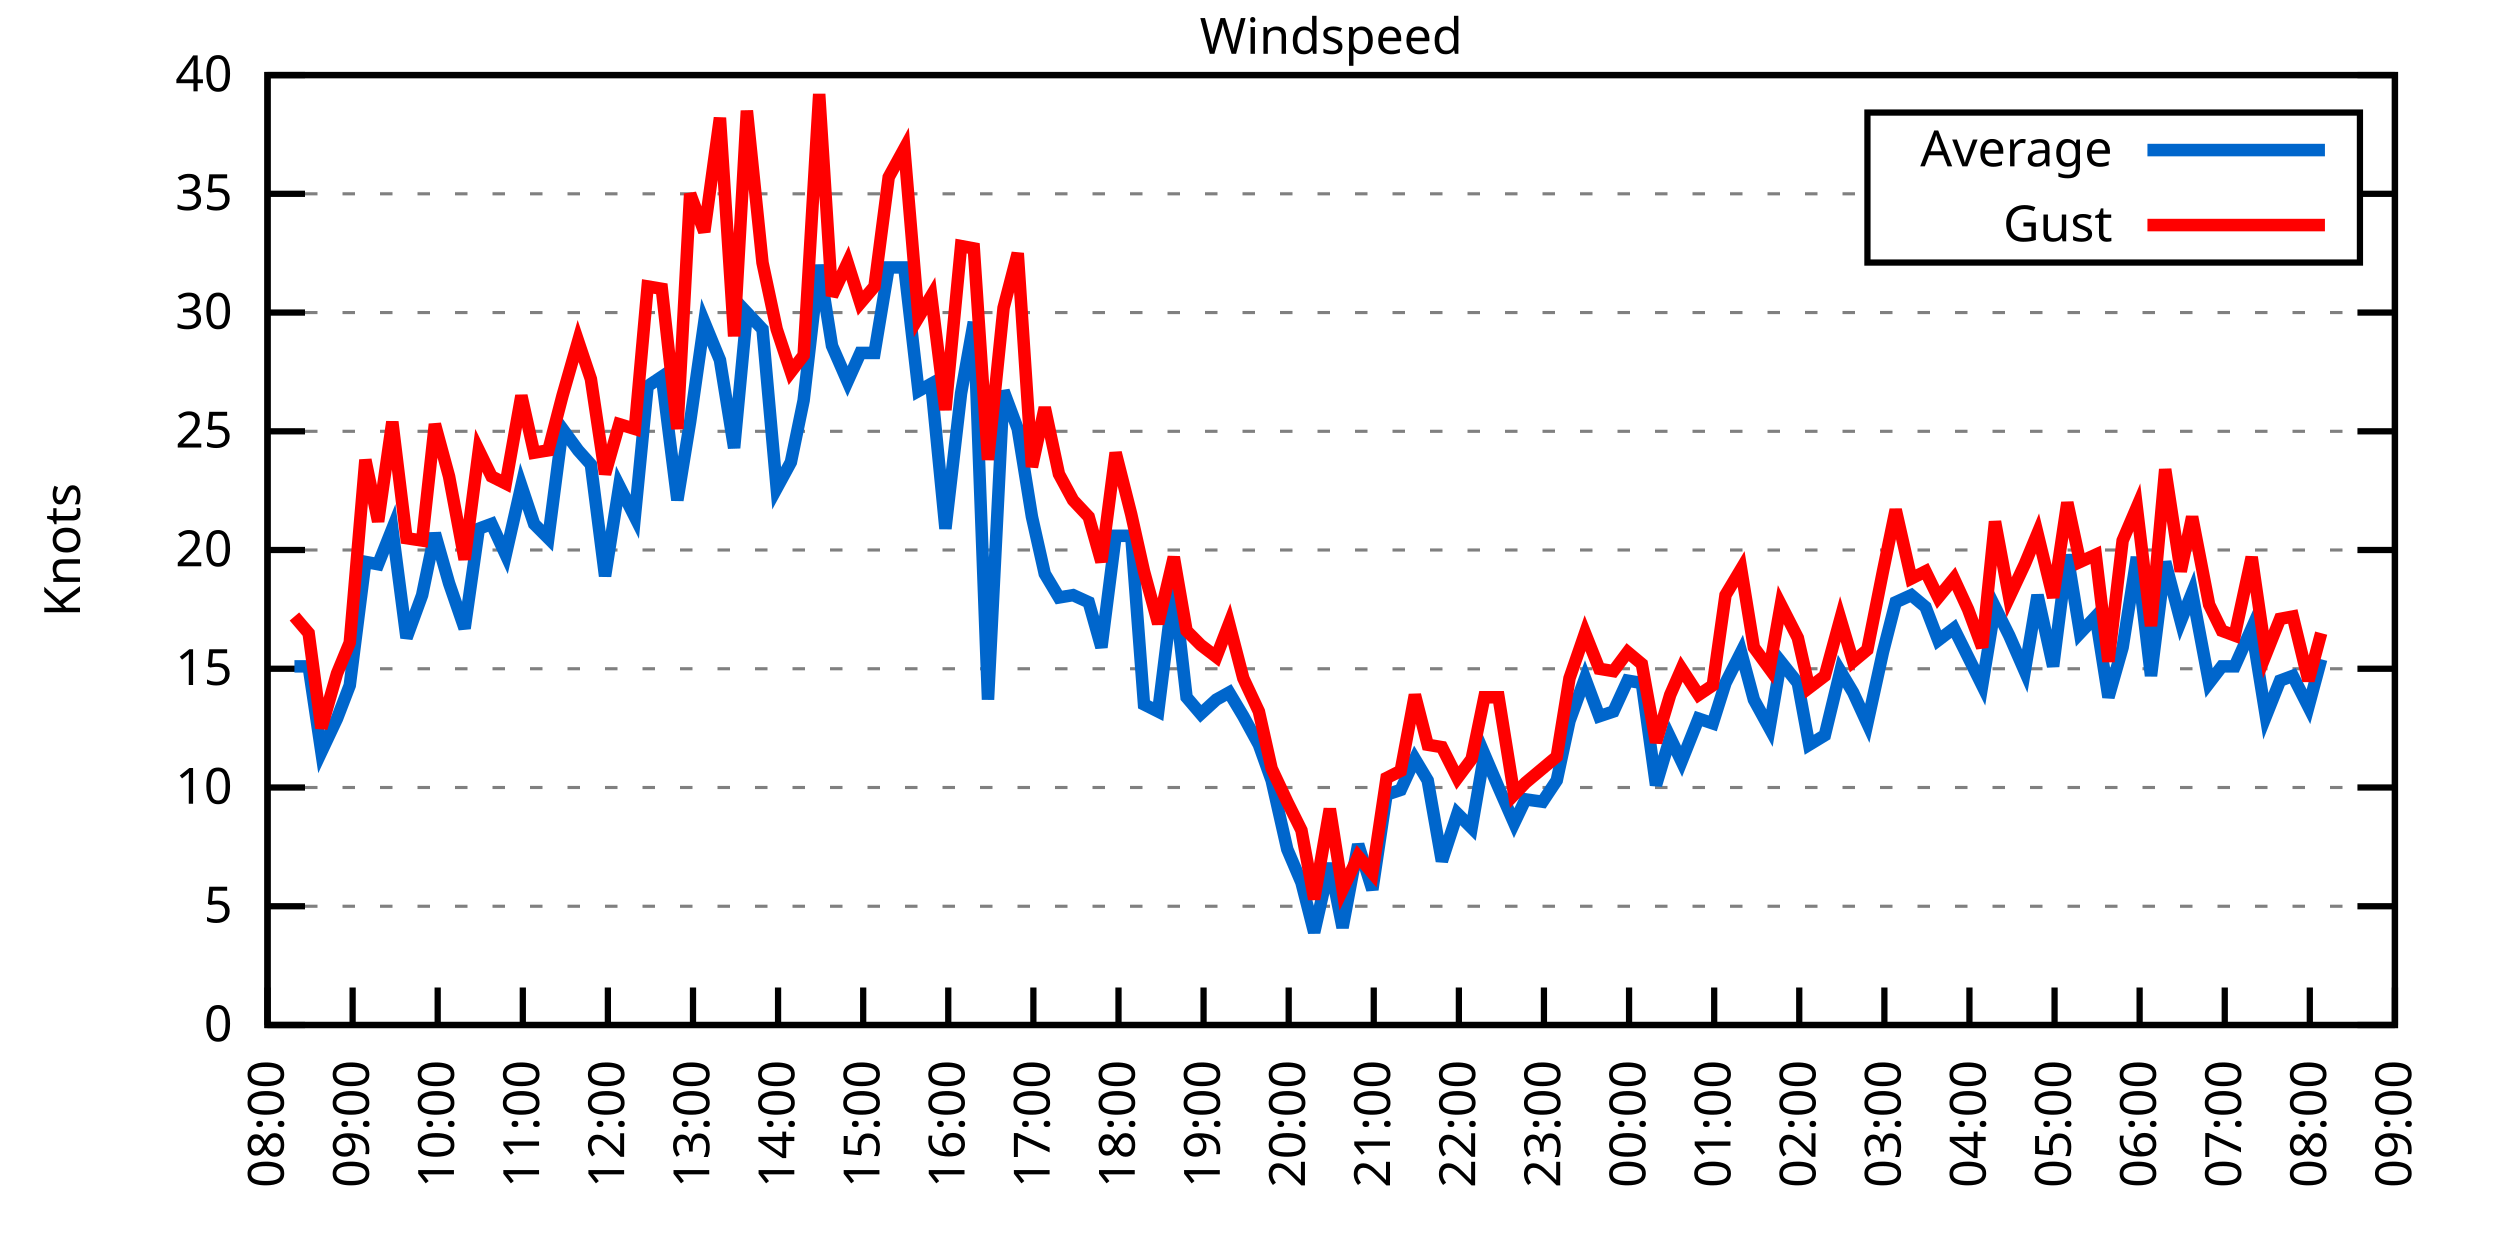
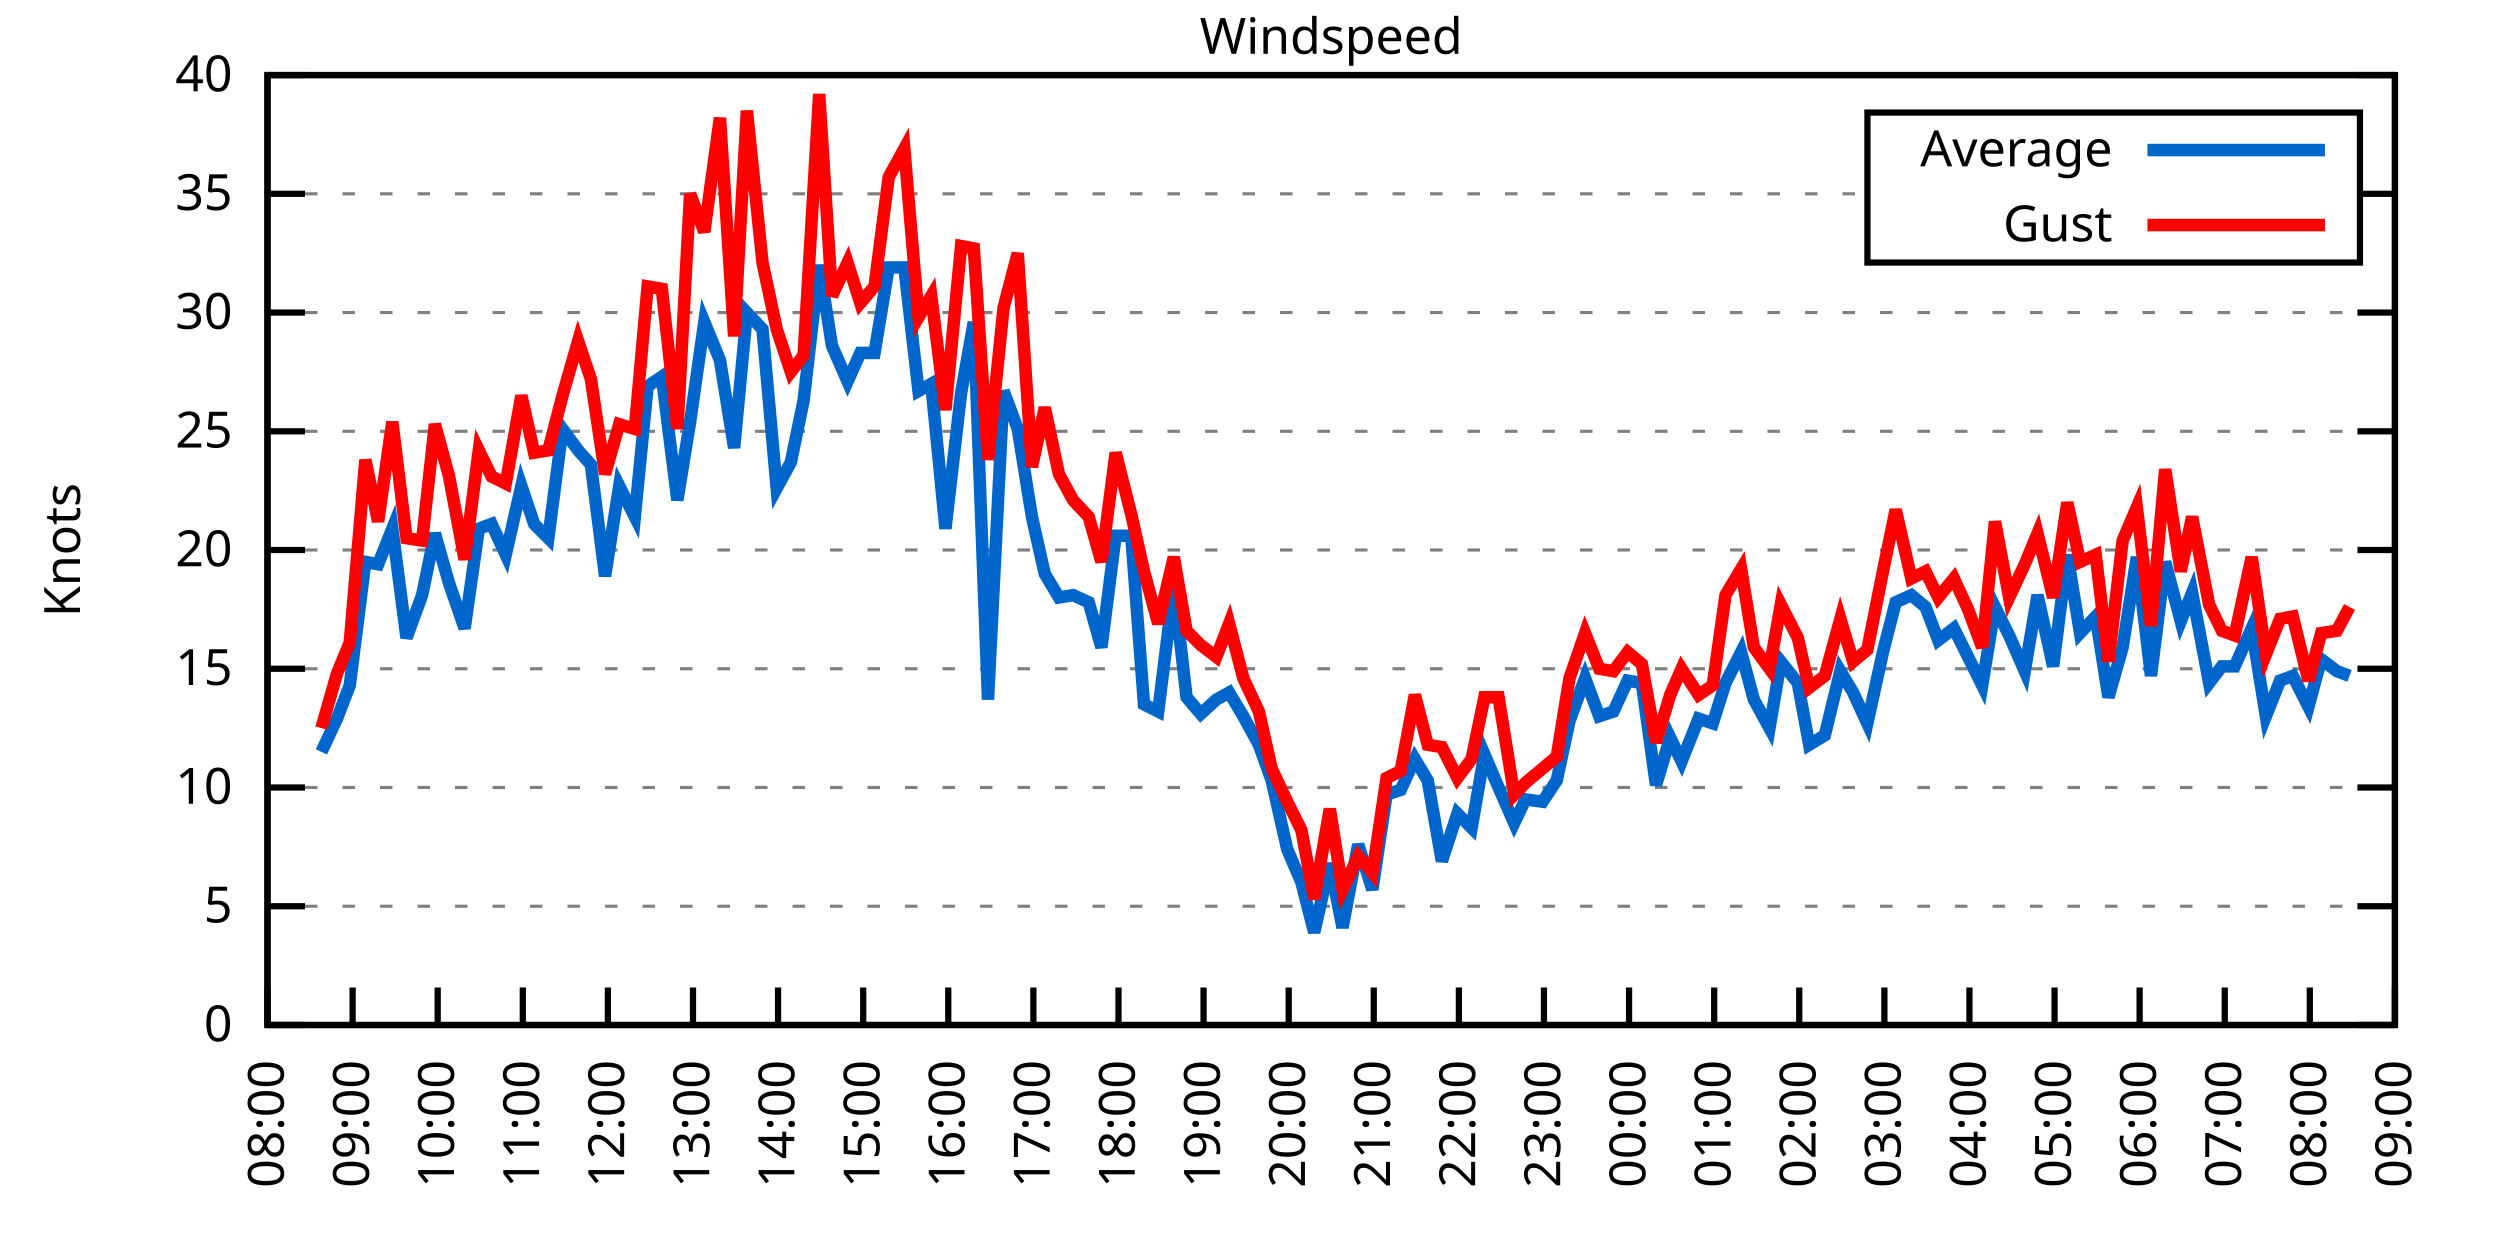
<svg xmlns="http://www.w3.org/2000/svg" xmlns:xlink="http://www.w3.org/1999/xlink" width="400" height="200" viewBox="0 0 400 200">
  <g id="gnuplot_canvas">
    <rect x="0" y="0" width="400" height="200" fill="none" />
    <defs>
      <circle id="gpDot" r="0.5" stroke-width="0.5" stroke="currentColor" />
      <path id="gpPt0" stroke-width="0.333" stroke="currentColor" d="M-1,0 h2 M0,-1 v2" />
      <path id="gpPt1" stroke-width="0.333" stroke="currentColor" d="M-1,-1 L1,1 M1,-1 L-1,1" />
      <path id="gpPt2" stroke-width="0.333" stroke="currentColor" d="M-1,0 L1,0 M0,-1 L0,1 M-1,-1 L1,1 M-1,1 L1,-1" />
      <rect id="gpPt3" stroke-width="0.333" stroke="currentColor" x="-1" y="-1" width="2" height="2" />
      <rect id="gpPt4" stroke-width="0.333" stroke="currentColor" fill="currentColor" x="-1" y="-1" width="2" height="2" />
      <circle id="gpPt5" stroke-width="0.333" stroke="currentColor" cx="0" cy="0" r="1" />
      <use xlink:href="#gpPt5" id="gpPt6" fill="currentColor" stroke="none" />
      <path id="gpPt7" stroke-width="0.333" stroke="currentColor" d="M0,-1.33 L-1.33,0.67 L1.33,0.67 z" />
      <use xlink:href="#gpPt7" id="gpPt8" fill="currentColor" stroke="none" />
      <use xlink:href="#gpPt7" id="gpPt9" stroke="currentColor" transform="rotate(180)" />
      <use xlink:href="#gpPt9" id="gpPt10" fill="currentColor" stroke="none" />
      <use xlink:href="#gpPt3" id="gpPt11" stroke="currentColor" transform="rotate(45)" />
      <use xlink:href="#gpPt11" id="gpPt12" fill="currentColor" stroke="none" />
      <path id="gpPt13" stroke-width="0.333" stroke="currentColor" d="M0,1.330 L1.265,0.411 L0.782,-1.067 L-0.782,-1.076 L-1.265,0.411 z" />
      <use xlink:href="#gpPt13" id="gpPt14" fill="currentColor" stroke="none" />
      <filter id="textbox" filterUnits="objectBoundingBox" x="0" y="0" height="1" width="1">
        <feFlood flood-color="white" flood-opacity="1" result="bgnd" />
        <feComposite in="SourceGraphic" in2="bgnd" operator="atop" />
      </filter>
      <filter id="greybox" filterUnits="objectBoundingBox" x="0" y="0" height="1" width="1">
        <feFlood flood-color="lightgrey" flood-opacity="1" result="grey" />
        <feComposite in="SourceGraphic" in2="grey" operator="atop" />
      </filter>
    </defs>
    <g fill="none" color="white" stroke="currentColor" stroke-width="1.00" stroke-linecap="butt" stroke-linejoin="miter">
</g>
    <g fill="none" color="black" stroke="currentColor" stroke-width="1.00" stroke-linecap="butt" stroke-linejoin="miter">
      <g stroke="none" shape-rendering="crispEdges">
        <polygon fill="rgb(255, 255, 255)" points="42.80,164.00 383.18,164.00 383.18,12.02 42.80,12.02 " />
      </g>
    </g>
    <g fill="none" color="black" stroke="currentColor" stroke-width="1.00" stroke-linecap="butt" stroke-linejoin="miter">
</g>
    <g fill="none" color="black" stroke="black" stroke-width="0.50" stroke-linecap="butt" stroke-linejoin="miter">
</g>
    <g fill="none" color="gray" stroke="currentColor" stroke-width="0.50" stroke-linecap="butt" stroke-linejoin="miter">
      <path stroke="gray" stroke-dasharray="2,4" class="gridline" d="M42.80,164.00 L383.19,164.00  " />
    </g>
    <g fill="none" color="gray" stroke="gray" stroke-width="1.00" stroke-linecap="butt" stroke-linejoin="miter">
</g>
    <g fill="none" color="black" stroke="currentColor" stroke-width="1.00" stroke-linecap="butt" stroke-linejoin="miter">
      <path stroke="black" d="M42.80,164.00 L48.80,164.00 M383.19,164.00 L377.19,164.00  " />
      <g transform="translate(37.20,166.60)" stroke="none" fill="black" font-family="Sans" font-size="8.00" text-anchor="end">
        <text>
          <tspan font-family="Sans"> 0</tspan>
        </text>
      </g>
    </g>
    <g fill="none" color="black" stroke="currentColor" stroke-width="1.00" stroke-linecap="butt" stroke-linejoin="miter">
</g>
    <g fill="none" color="black" stroke="black" stroke-width="0.50" stroke-linecap="butt" stroke-linejoin="miter">
</g>
    <g fill="none" color="gray" stroke="currentColor" stroke-width="0.50" stroke-linecap="butt" stroke-linejoin="miter">
      <path stroke="gray" stroke-dasharray="2,4" class="gridline" d="M42.80,145.00 L383.19,145.00  " />
    </g>
    <g fill="none" color="gray" stroke="gray" stroke-width="1.00" stroke-linecap="butt" stroke-linejoin="miter">
</g>
    <g fill="none" color="black" stroke="currentColor" stroke-width="1.00" stroke-linecap="butt" stroke-linejoin="miter">
      <path stroke="black" d="M42.80,145.00 L48.80,145.00 M383.19,145.00 L377.19,145.00  " />
      <g transform="translate(37.20,147.60)" stroke="none" fill="black" font-family="Sans" font-size="8.00" text-anchor="end">
        <text>
          <tspan font-family="Sans"> 5</tspan>
        </text>
      </g>
    </g>
    <g fill="none" color="black" stroke="currentColor" stroke-width="1.00" stroke-linecap="butt" stroke-linejoin="miter">
</g>
    <g fill="none" color="black" stroke="black" stroke-width="0.50" stroke-linecap="butt" stroke-linejoin="miter">
</g>
    <g fill="none" color="gray" stroke="currentColor" stroke-width="0.50" stroke-linecap="butt" stroke-linejoin="miter">
      <path stroke="gray" stroke-dasharray="2,4" class="gridline" d="M42.80,126.00 L383.19,126.00  " />
    </g>
    <g fill="none" color="gray" stroke="gray" stroke-width="1.00" stroke-linecap="butt" stroke-linejoin="miter">
</g>
    <g fill="none" color="black" stroke="currentColor" stroke-width="1.00" stroke-linecap="butt" stroke-linejoin="miter">
      <path stroke="black" d="M42.80,126.00 L48.80,126.00 M383.19,126.00 L377.19,126.00  " />
      <g transform="translate(37.20,128.60)" stroke="none" fill="black" font-family="Sans" font-size="8.00" text-anchor="end">
        <text>
          <tspan font-family="Sans"> 10</tspan>
        </text>
      </g>
    </g>
    <g fill="none" color="black" stroke="currentColor" stroke-width="1.00" stroke-linecap="butt" stroke-linejoin="miter">
</g>
    <g fill="none" color="black" stroke="black" stroke-width="0.50" stroke-linecap="butt" stroke-linejoin="miter">
</g>
    <g fill="none" color="gray" stroke="currentColor" stroke-width="0.50" stroke-linecap="butt" stroke-linejoin="miter">
      <path stroke="gray" stroke-dasharray="2,4" class="gridline" d="M42.80,107.00 L383.19,107.00  " />
    </g>
    <g fill="none" color="gray" stroke="gray" stroke-width="1.00" stroke-linecap="butt" stroke-linejoin="miter">
</g>
    <g fill="none" color="black" stroke="currentColor" stroke-width="1.00" stroke-linecap="butt" stroke-linejoin="miter">
      <path stroke="black" d="M42.80,107.00 L48.80,107.00 M383.19,107.00 L377.19,107.00  " />
      <g transform="translate(37.20,109.60)" stroke="none" fill="black" font-family="Sans" font-size="8.00" text-anchor="end">
        <text>
          <tspan font-family="Sans"> 15</tspan>
        </text>
      </g>
    </g>
    <g fill="none" color="black" stroke="currentColor" stroke-width="1.00" stroke-linecap="butt" stroke-linejoin="miter">
</g>
    <g fill="none" color="black" stroke="black" stroke-width="0.50" stroke-linecap="butt" stroke-linejoin="miter">
</g>
    <g fill="none" color="gray" stroke="currentColor" stroke-width="0.50" stroke-linecap="butt" stroke-linejoin="miter">
      <path stroke="gray" stroke-dasharray="2,4" class="gridline" d="M42.80,88.00 L383.19,88.00  " />
    </g>
    <g fill="none" color="gray" stroke="gray" stroke-width="1.00" stroke-linecap="butt" stroke-linejoin="miter">
</g>
    <g fill="none" color="black" stroke="currentColor" stroke-width="1.00" stroke-linecap="butt" stroke-linejoin="miter">
      <path stroke="black" d="M42.80,88.00 L48.80,88.00 M383.19,88.00 L377.19,88.00  " />
      <g transform="translate(37.20,90.60)" stroke="none" fill="black" font-family="Sans" font-size="8.00" text-anchor="end">
        <text>
          <tspan font-family="Sans"> 20</tspan>
        </text>
      </g>
    </g>
    <g fill="none" color="black" stroke="currentColor" stroke-width="1.00" stroke-linecap="butt" stroke-linejoin="miter">
</g>
    <g fill="none" color="black" stroke="black" stroke-width="0.50" stroke-linecap="butt" stroke-linejoin="miter">
</g>
    <g fill="none" color="gray" stroke="currentColor" stroke-width="0.50" stroke-linecap="butt" stroke-linejoin="miter">
      <path stroke="gray" stroke-dasharray="2,4" class="gridline" d="M42.80,69.01 L383.19,69.01  " />
    </g>
    <g fill="none" color="gray" stroke="gray" stroke-width="1.00" stroke-linecap="butt" stroke-linejoin="miter">
</g>
    <g fill="none" color="black" stroke="currentColor" stroke-width="1.00" stroke-linecap="butt" stroke-linejoin="miter">
      <path stroke="black" d="M42.80,69.01 L48.80,69.01 M383.19,69.01 L377.19,69.01  " />
      <g transform="translate(37.20,71.61)" stroke="none" fill="black" font-family="Sans" font-size="8.00" text-anchor="end">
        <text>
          <tspan font-family="Sans"> 25</tspan>
        </text>
      </g>
    </g>
    <g fill="none" color="black" stroke="currentColor" stroke-width="1.00" stroke-linecap="butt" stroke-linejoin="miter">
</g>
    <g fill="none" color="black" stroke="black" stroke-width="0.50" stroke-linecap="butt" stroke-linejoin="miter">
</g>
    <g fill="none" color="gray" stroke="currentColor" stroke-width="0.50" stroke-linecap="butt" stroke-linejoin="miter">
      <path stroke="gray" stroke-dasharray="2,4" class="gridline" d="M42.80,50.01 L383.19,50.01  " />
    </g>
    <g fill="none" color="gray" stroke="gray" stroke-width="1.00" stroke-linecap="butt" stroke-linejoin="miter">
</g>
    <g fill="none" color="black" stroke="currentColor" stroke-width="1.00" stroke-linecap="butt" stroke-linejoin="miter">
      <path stroke="black" d="M42.80,50.01 L48.80,50.01 M383.19,50.01 L377.19,50.01  " />
      <g transform="translate(37.20,52.61)" stroke="none" fill="black" font-family="Sans" font-size="8.00" text-anchor="end">
        <text>
          <tspan font-family="Sans"> 30</tspan>
        </text>
      </g>
    </g>
    <g fill="none" color="black" stroke="currentColor" stroke-width="1.00" stroke-linecap="butt" stroke-linejoin="miter">
</g>
    <g fill="none" color="black" stroke="black" stroke-width="0.50" stroke-linecap="butt" stroke-linejoin="miter">
</g>
    <g fill="none" color="gray" stroke="currentColor" stroke-width="0.50" stroke-linecap="butt" stroke-linejoin="miter">
      <path stroke="gray" stroke-dasharray="2,4" class="gridline" d="M42.80,31.01 L298.79,31.01 M377.59,31.01 L383.19,31.01  " />
    </g>
    <g fill="none" color="gray" stroke="gray" stroke-width="1.00" stroke-linecap="butt" stroke-linejoin="miter">
</g>
    <g fill="none" color="black" stroke="currentColor" stroke-width="1.00" stroke-linecap="butt" stroke-linejoin="miter">
      <path stroke="black" d="M42.80,31.01 L48.80,31.01 M383.19,31.01 L377.19,31.01  " />
      <g transform="translate(37.20,33.61)" stroke="none" fill="black" font-family="Sans" font-size="8.00" text-anchor="end">
        <text>
          <tspan font-family="Sans"> 35</tspan>
        </text>
      </g>
    </g>
    <g fill="none" color="black" stroke="currentColor" stroke-width="1.00" stroke-linecap="butt" stroke-linejoin="miter">
</g>
    <g fill="none" color="black" stroke="black" stroke-width="0.50" stroke-linecap="butt" stroke-linejoin="miter">
</g>
    <g fill="none" color="gray" stroke="currentColor" stroke-width="0.50" stroke-linecap="butt" stroke-linejoin="miter">
      <path stroke="gray" stroke-dasharray="2,4" class="gridline" d="M42.80,12.01 L383.19,12.01  " />
    </g>
    <g fill="none" color="gray" stroke="gray" stroke-width="1.00" stroke-linecap="butt" stroke-linejoin="miter">
</g>
    <g fill="none" color="black" stroke="currentColor" stroke-width="1.00" stroke-linecap="butt" stroke-linejoin="miter">
      <path stroke="black" d="M42.80,12.01 L48.80,12.01 M383.19,12.01 L377.19,12.01  " />
      <g transform="translate(37.20,14.61)" stroke="none" fill="black" font-family="Sans" font-size="8.00" text-anchor="end">
        <text>
          <tspan font-family="Sans"> 40</tspan>
        </text>
      </g>
    </g>
    <g fill="none" color="black" stroke="currentColor" stroke-width="1.00" stroke-linecap="butt" stroke-linejoin="miter">
      <path stroke="black" d="M42.80,164.00 L42.80,158.00  " />
      <g transform="translate(45.40,169.60) rotate(270.00)" stroke="none" fill="black" font-family="Sans" font-size="8.00" text-anchor="end">
        <text>
          <tspan font-family="Sans">08:00</tspan>
        </text>
      </g>
    </g>
    <g fill="none" color="black" stroke="currentColor" stroke-width="1.00" stroke-linecap="butt" stroke-linejoin="miter">
      <path stroke="black" d="M56.42,164.00 L56.42,158.00  " />
      <g transform="translate(59.02,169.60) rotate(270.00)" stroke="none" fill="black" font-family="Sans" font-size="8.00" text-anchor="end">
        <text>
          <tspan font-family="Sans">09:00</tspan>
        </text>
      </g>
    </g>
    <g fill="none" color="black" stroke="currentColor" stroke-width="1.00" stroke-linecap="butt" stroke-linejoin="miter">
      <path stroke="black" d="M70.03,164.00 L70.03,158.00  " />
      <g transform="translate(72.63,169.60) rotate(270.00)" stroke="none" fill="black" font-family="Sans" font-size="8.00" text-anchor="end">
        <text>
          <tspan font-family="Sans">10:00</tspan>
        </text>
      </g>
    </g>
    <g fill="none" color="black" stroke="currentColor" stroke-width="1.00" stroke-linecap="butt" stroke-linejoin="miter">
      <path stroke="black" d="M83.65,164.00 L83.65,158.00  " />
      <g transform="translate(86.25,169.60) rotate(270.00)" stroke="none" fill="black" font-family="Sans" font-size="8.00" text-anchor="end">
        <text>
          <tspan font-family="Sans">11:00</tspan>
        </text>
      </g>
    </g>
    <g fill="none" color="black" stroke="currentColor" stroke-width="1.00" stroke-linecap="butt" stroke-linejoin="miter">
      <path stroke="black" d="M97.26,164.00 L97.26,158.00  " />
      <g transform="translate(99.86,169.60) rotate(270.00)" stroke="none" fill="black" font-family="Sans" font-size="8.00" text-anchor="end">
        <text>
          <tspan font-family="Sans">12:00</tspan>
        </text>
      </g>
    </g>
    <g fill="none" color="black" stroke="currentColor" stroke-width="1.00" stroke-linecap="butt" stroke-linejoin="miter">
      <path stroke="black" d="M110.88,164.00 L110.88,158.00  " />
      <g transform="translate(113.48,169.60) rotate(270.00)" stroke="none" fill="black" font-family="Sans" font-size="8.00" text-anchor="end">
        <text>
          <tspan font-family="Sans">13:00</tspan>
        </text>
      </g>
    </g>
    <g fill="none" color="black" stroke="currentColor" stroke-width="1.00" stroke-linecap="butt" stroke-linejoin="miter">
      <path stroke="black" d="M124.49,164.00 L124.49,158.00  " />
      <g transform="translate(127.09,169.60) rotate(270.00)" stroke="none" fill="black" font-family="Sans" font-size="8.00" text-anchor="end">
        <text>
          <tspan font-family="Sans">14:00</tspan>
        </text>
      </g>
    </g>
    <g fill="none" color="black" stroke="currentColor" stroke-width="1.00" stroke-linecap="butt" stroke-linejoin="miter">
      <path stroke="black" d="M138.11,164.00 L138.11,158.00  " />
      <g transform="translate(140.71,169.60) rotate(270.00)" stroke="none" fill="black" font-family="Sans" font-size="8.00" text-anchor="end">
        <text>
          <tspan font-family="Sans">15:00</tspan>
        </text>
      </g>
    </g>
    <g fill="none" color="black" stroke="currentColor" stroke-width="1.00" stroke-linecap="butt" stroke-linejoin="miter">
      <path stroke="black" d="M151.72,164.00 L151.72,158.00  " />
      <g transform="translate(154.32,169.60) rotate(270.00)" stroke="none" fill="black" font-family="Sans" font-size="8.00" text-anchor="end">
        <text>
          <tspan font-family="Sans">16:00</tspan>
        </text>
      </g>
    </g>
    <g fill="none" color="black" stroke="currentColor" stroke-width="1.00" stroke-linecap="butt" stroke-linejoin="miter">
      <path stroke="black" d="M165.34,164.00 L165.34,158.00  " />
      <g transform="translate(167.94,169.60) rotate(270.00)" stroke="none" fill="black" font-family="Sans" font-size="8.00" text-anchor="end">
        <text>
          <tspan font-family="Sans">17:00</tspan>
        </text>
      </g>
    </g>
    <g fill="none" color="black" stroke="currentColor" stroke-width="1.00" stroke-linecap="butt" stroke-linejoin="miter">
      <path stroke="black" d="M178.96,164.00 L178.96,158.00  " />
      <g transform="translate(181.56,169.60) rotate(270.00)" stroke="none" fill="black" font-family="Sans" font-size="8.00" text-anchor="end">
        <text>
          <tspan font-family="Sans">18:00</tspan>
        </text>
      </g>
    </g>
    <g fill="none" color="black" stroke="currentColor" stroke-width="1.00" stroke-linecap="butt" stroke-linejoin="miter">
      <path stroke="black" d="M192.57,164.00 L192.57,158.00  " />
      <g transform="translate(195.17,169.60) rotate(270.00)" stroke="none" fill="black" font-family="Sans" font-size="8.00" text-anchor="end">
        <text>
          <tspan font-family="Sans">19:00</tspan>
        </text>
      </g>
    </g>
    <g fill="none" color="black" stroke="currentColor" stroke-width="1.00" stroke-linecap="butt" stroke-linejoin="miter">
      <path stroke="black" d="M206.19,164.00 L206.19,158.00  " />
      <g transform="translate(208.79,169.60) rotate(270.00)" stroke="none" fill="black" font-family="Sans" font-size="8.00" text-anchor="end">
        <text>
          <tspan font-family="Sans">20:00</tspan>
        </text>
      </g>
    </g>
    <g fill="none" color="black" stroke="currentColor" stroke-width="1.00" stroke-linecap="butt" stroke-linejoin="miter">
      <path stroke="black" d="M219.80,164.00 L219.80,158.00  " />
      <g transform="translate(222.40,169.60) rotate(270.00)" stroke="none" fill="black" font-family="Sans" font-size="8.00" text-anchor="end">
        <text>
          <tspan font-family="Sans">21:00</tspan>
        </text>
      </g>
    </g>
    <g fill="none" color="black" stroke="currentColor" stroke-width="1.00" stroke-linecap="butt" stroke-linejoin="miter">
      <path stroke="black" d="M233.42,164.00 L233.42,158.00  " />
      <g transform="translate(236.02,169.60) rotate(270.00)" stroke="none" fill="black" font-family="Sans" font-size="8.00" text-anchor="end">
        <text>
          <tspan font-family="Sans">22:00</tspan>
        </text>
      </g>
    </g>
    <g fill="none" color="black" stroke="currentColor" stroke-width="1.00" stroke-linecap="butt" stroke-linejoin="miter">
      <path stroke="black" d="M247.03,164.00 L247.03,158.00  " />
      <g transform="translate(249.63,169.60) rotate(270.00)" stroke="none" fill="black" font-family="Sans" font-size="8.00" text-anchor="end">
        <text>
          <tspan font-family="Sans">23:00</tspan>
        </text>
      </g>
    </g>
    <g fill="none" color="black" stroke="currentColor" stroke-width="1.00" stroke-linecap="butt" stroke-linejoin="miter">
      <path stroke="black" d="M260.65,164.00 L260.65,158.00  " />
      <g transform="translate(263.25,169.60) rotate(270.00)" stroke="none" fill="black" font-family="Sans" font-size="8.00" text-anchor="end">
        <text>
          <tspan font-family="Sans">00:00</tspan>
        </text>
      </g>
    </g>
    <g fill="none" color="black" stroke="currentColor" stroke-width="1.00" stroke-linecap="butt" stroke-linejoin="miter">
      <path stroke="black" d="M274.27,164.00 L274.27,158.00  " />
      <g transform="translate(276.87,169.60) rotate(270.00)" stroke="none" fill="black" font-family="Sans" font-size="8.00" text-anchor="end">
        <text>
          <tspan font-family="Sans">01:00</tspan>
        </text>
      </g>
    </g>
    <g fill="none" color="black" stroke="currentColor" stroke-width="1.00" stroke-linecap="butt" stroke-linejoin="miter">
      <path stroke="black" d="M287.88,164.00 L287.88,158.00  " />
      <g transform="translate(290.48,169.60) rotate(270.00)" stroke="none" fill="black" font-family="Sans" font-size="8.00" text-anchor="end">
        <text>
          <tspan font-family="Sans">02:00</tspan>
        </text>
      </g>
    </g>
    <g fill="none" color="black" stroke="currentColor" stroke-width="1.00" stroke-linecap="butt" stroke-linejoin="miter">
      <path stroke="black" d="M301.50,164.00 L301.50,158.00  " />
      <g transform="translate(304.10,169.60) rotate(270.00)" stroke="none" fill="black" font-family="Sans" font-size="8.00" text-anchor="end">
        <text>
          <tspan font-family="Sans">03:00</tspan>
        </text>
      </g>
    </g>
    <g fill="none" color="black" stroke="currentColor" stroke-width="1.00" stroke-linecap="butt" stroke-linejoin="miter">
      <path stroke="black" d="M315.11,164.00 L315.11,158.00  " />
      <g transform="translate(317.71,169.60) rotate(270.00)" stroke="none" fill="black" font-family="Sans" font-size="8.00" text-anchor="end">
        <text>
          <tspan font-family="Sans">04:00</tspan>
        </text>
      </g>
    </g>
    <g fill="none" color="black" stroke="currentColor" stroke-width="1.00" stroke-linecap="butt" stroke-linejoin="miter">
      <path stroke="black" d="M328.73,164.00 L328.73,158.00  " />
      <g transform="translate(331.33,169.60) rotate(270.00)" stroke="none" fill="black" font-family="Sans" font-size="8.00" text-anchor="end">
        <text>
          <tspan font-family="Sans">05:00</tspan>
        </text>
      </g>
    </g>
    <g fill="none" color="black" stroke="currentColor" stroke-width="1.00" stroke-linecap="butt" stroke-linejoin="miter">
      <path stroke="black" d="M342.34,164.00 L342.34,158.00  " />
      <g transform="translate(344.94,169.60) rotate(270.00)" stroke="none" fill="black" font-family="Sans" font-size="8.00" text-anchor="end">
        <text>
          <tspan font-family="Sans">06:00</tspan>
        </text>
      </g>
    </g>
    <g fill="none" color="black" stroke="currentColor" stroke-width="1.00" stroke-linecap="butt" stroke-linejoin="miter">
      <path stroke="black" d="M355.96,164.00 L355.96,158.00  " />
      <g transform="translate(358.56,169.60) rotate(270.00)" stroke="none" fill="black" font-family="Sans" font-size="8.00" text-anchor="end">
        <text>
          <tspan font-family="Sans">07:00</tspan>
        </text>
      </g>
    </g>
    <g fill="none" color="black" stroke="currentColor" stroke-width="1.00" stroke-linecap="butt" stroke-linejoin="miter">
      <path stroke="black" d="M369.57,164.00 L369.57,158.00  " />
      <g transform="translate(372.17,169.60) rotate(270.00)" stroke="none" fill="black" font-family="Sans" font-size="8.00" text-anchor="end">
        <text>
          <tspan font-family="Sans">08:00</tspan>
        </text>
      </g>
    </g>
    <g fill="none" color="black" stroke="currentColor" stroke-width="1.00" stroke-linecap="butt" stroke-linejoin="miter">
      <path stroke="black" d="M383.19,164.00 L383.19,158.00  " />
      <g transform="translate(385.79,169.60) rotate(270.00)" stroke="none" fill="black" font-family="Sans" font-size="8.00" text-anchor="end">
        <text>
          <tspan font-family="Sans">09:00</tspan>
        </text>
      </g>
    </g>
    <g fill="none" color="black" stroke="currentColor" stroke-width="1.00" stroke-linecap="butt" stroke-linejoin="miter">
</g>
    <g fill="none" color="black" stroke="currentColor" stroke-width="1.00" stroke-linecap="butt" stroke-linejoin="miter">
      <path stroke="black" d="M42.80,12.01 L42.80,164.00 L383.19,164.00 L383.19,12.01 L42.80,12.01 Z  " />
    </g>
    <g fill="none" color="black" stroke="currentColor" stroke-width="1.00" stroke-linecap="butt" stroke-linejoin="miter">
</g>
    <g fill="none" color="black" stroke="currentColor" stroke-width="1.00" stroke-linecap="butt" stroke-linejoin="miter">
      <path stroke="black" d="M298.79,42.01 L298.79,18.01 L377.59,18.01 L377.59,42.01 L298.79,42.01 Z  " />
    </g>
    <g id="Windspeed_plot_1">
      <g fill="none" color="white" stroke="black" stroke-width="2.00" stroke-linecap="butt" stroke-linejoin="miter">
</g>
      <g fill="none" color="black" stroke="currentColor" stroke-width="2.00" stroke-linecap="butt" stroke-linejoin="miter">
        <g transform="translate(337.99,26.61)" stroke="none" fill="black" font-family="Sans" font-size="8.00" text-anchor="end">
          <text>
            <tspan font-family="Sans">Average</tspan>
          </text>
        </g>
      </g>
      <g fill="none" color="black" stroke="currentColor" stroke-width="2.00" stroke-linecap="butt" stroke-linejoin="miter">
-         <path stroke="rgb(  0, 102, 204)" d="M343.59,24.01 L371.99,24.01 M47.11,106.62 L49.38,106.62 L51.42,120.30 L53.92,114.98 L55.96,109.66 L58.46,89.90   L60.50,90.28 L62.77,84.59 L65.04,102.06 L67.54,95.22 L69.58,85.35 L71.85,93.32 L74.34,100.54 L76.61,84.59   L78.65,83.83 L80.92,88.76 L83.42,77.75 L85.46,83.83 L87.73,86.11 L90.00,68.63 L92.50,72.05 L94.54,74.33   L96.81,92.18 L99.08,77.75 L101.57,82.69 L103.62,61.79 L105.89,60.27 L108.38,80.03 L110.42,67.49 L112.69,51.53   L115.19,57.61 L117.46,71.67 L119.50,50.01 L122.00,52.67 L124.27,78.13 L126.54,73.95 L128.58,64.07 L131.07,42.41   L133.12,55.33 L135.61,61.03 L137.66,56.47 L139.92,56.47 L142.19,42.79 L144.69,42.79 L146.96,62.55 L149.00,61.41   L151.27,84.59 L153.77,62.93 L155.81,51.53 L158.08,111.94 L160.57,62.55 L162.84,68.63 L165.11,82.69 L167.16,91.80   L169.43,95.60 L171.69,95.22 L174.19,96.36 L176.23,103.58 L178.50,85.73 L181.00,85.73 L183.04,112.70 L185.31,113.84   L187.81,93.70 L189.85,111.56 L192.12,114.22 L194.61,111.94 L196.66,110.80 L198.93,114.60 L201.42,119.16 L203.46,124.86   L205.96,135.88 L208.23,141.20 L210.27,149.18 L212.77,138.16 L214.81,148.42 L217.31,135.12 L219.58,142.34 L221.85,127.14   L224.11,126.38 L226.38,121.44 L228.43,124.86 L230.70,137.78 L233.19,130.18 L235.46,132.46 L237.50,120.68 L239.77,126.00   L242.27,131.70 L244.08,127.90 L246.81,128.28 L249.08,124.86 L251.12,115.36 L253.61,108.52 L255.88,114.60 L258.15,113.84   L260.42,108.90 L262.69,109.28 L264.96,125.62 L267.23,118.02 L269.05,121.82 L271.77,114.98 L274.04,115.74 L276.08,109.28   L278.58,104.34 L280.62,111.94 L283.12,116.50 L284.93,105.86 L287.65,109.28 L289.47,119.16 L291.97,117.64 L294.46,107.38   L296.50,110.80 L298.77,115.74 L301.27,104.34 L303.31,96.36 L305.81,95.22 L308.08,97.12 L310.12,102.44 L312.62,100.54   L314.89,105.10 L317.15,109.66 L319.20,97.12 L321.47,101.68 L323.96,107.38 L326.00,95.22 L328.50,106.62 L330.77,88.76   L332.81,101.30 L335.31,98.64 L337.35,111.56 L339.62,103.58 L341.89,89.14 L344.16,108.14 L346.43,89.90 L348.92,99.40   L350.74,94.84 L353.46,109.28 L355.50,106.62 L357.55,106.62 L360.27,100.54 L362.54,114.60 L364.81,108.90 L366.85,108.14   L369.35,113.08 L371.39,105.48  " />
+         <path stroke="rgb(  0, 102, 204)" d="M343.59,24.01 L371.99,24.01 M51.42,120.30 L53.92,114.98 L55.96,109.66 L58.46,89.90 L60.50,90.28 L62.77,84.59   L65.04,102.06 L67.54,95.22 L69.58,85.35 L71.85,93.32 L74.34,100.54 L76.61,84.59 L78.65,83.83 L80.92,88.76   L83.42,77.75 L85.46,83.83 L87.73,86.11 L90.00,68.63 L92.50,72.05 L94.54,74.33 L96.81,92.18 L99.08,77.75   L101.57,82.69 L103.62,61.79 L105.89,60.27 L108.38,80.03 L110.42,67.49 L112.69,51.53 L115.19,57.61 L117.46,71.67   L119.50,50.01 L122.00,52.67 L124.27,78.13 L126.54,73.95 L128.58,64.07 L131.07,42.41 L133.12,55.33 L135.61,61.03   L137.66,56.47 L139.92,56.47 L142.19,42.79 L144.69,42.79 L146.96,62.55 L149.00,61.41 L151.27,84.59 L153.77,62.93   L155.81,51.53 L158.08,111.94 L160.57,62.55 L162.84,68.63 L165.11,82.69 L167.16,91.80 L169.43,95.60 L171.69,95.22   L174.19,96.36 L176.23,103.58 L178.50,85.73 L181.00,85.73 L183.04,112.70 L185.31,113.84 L187.81,93.70 L189.85,111.56   L192.12,114.22 L194.61,111.94 L196.66,110.80 L198.93,114.60 L201.42,119.16 L203.46,124.86 L205.96,135.88 L208.23,141.20   L210.27,149.18 L212.77,138.16 L214.81,148.42 L217.31,135.12 L219.58,142.34 L221.85,127.14 L224.11,126.38 L226.38,121.44   L228.43,124.86 L230.70,137.78 L233.19,130.18 L235.46,132.46 L237.50,120.68 L239.77,126.00 L242.27,131.70 L244.08,127.90   L246.81,128.28 L249.08,124.86 L251.12,115.36 L253.61,108.52 L255.88,114.60 L258.15,113.84 L260.42,108.90 L262.69,109.28   L264.96,125.62 L267.23,118.02 L269.05,121.82 L271.77,114.98 L274.04,115.74 L276.08,109.28 L278.58,104.34 L280.62,111.94   L283.12,116.50 L284.93,105.86 L287.65,109.28 L289.47,119.16 L291.97,117.64 L294.46,107.38 L296.50,110.80 L298.77,115.74   L301.27,104.34 L303.31,96.36 L305.81,95.22 L308.08,97.12 L310.12,102.44 L312.62,100.54 L314.89,105.10 L317.15,109.66   L319.20,97.12 L321.47,101.68 L323.96,107.38 L326.00,95.22 L328.50,106.62 L330.77,88.76 L332.81,101.30 L335.31,98.64   L337.35,111.56 L339.62,103.58 L341.89,89.14 L344.16,108.14 L346.43,89.90 L348.92,99.40 L350.74,94.84 L353.46,109.28   L355.50,106.62 L357.55,106.62 L360.27,100.54 L362.54,114.60 L364.81,108.90 L366.85,108.14 L369.35,113.08 L371.39,105.48   L373.89,107.38 L375.93,108.14  " />
      </g>
    </g>
    <g id="Windspeed_plot_2">
      <g fill="none" color="black" stroke="currentColor" stroke-width="2.00" stroke-linecap="butt" stroke-linejoin="miter">
        <g transform="translate(337.99,38.61)" stroke="none" fill="black" font-family="Sans" font-size="8.00" text-anchor="end">
          <text>
            <tspan font-family="Sans">Gust</tspan>
          </text>
        </g>
      </g>
      <g fill="none" color="black" stroke="currentColor" stroke-width="2.00" stroke-linecap="butt" stroke-linejoin="miter">
-         <path stroke="rgb(255,   0,   0)" d="M343.59,36.01 L371.99,36.01 M47.11,98.64 L49.38,101.30 L51.42,116.50 L53.92,107.76 L55.96,102.82 L58.46,73.57   L60.50,83.45 L62.77,67.49 L65.04,86.11 L67.54,86.49 L69.58,67.87 L71.85,76.23 L74.34,89.52 L76.61,72.05   L78.65,76.23 L80.92,77.37 L83.42,63.31 L85.46,72.43 L87.73,72.05 L90.00,63.31 L92.50,54.57 L94.54,60.65   L96.81,75.85 L99.08,67.87 L101.57,68.63 L103.62,45.83 L105.89,46.21 L108.38,68.63 L110.42,31.01 L112.69,37.09   L115.19,18.85 L117.46,53.81 L119.50,17.71 L122.00,42.03 L124.27,52.67 L126.54,59.51 L128.58,56.85 L131.07,15.05   L133.12,47.35 L135.61,42.03 L137.66,48.49 L139.92,45.83 L142.19,28.35 L144.69,23.79 L146.96,50.77 L149.00,47.35   L151.27,65.59 L153.77,39.37 L155.81,39.75 L158.08,73.57 L160.57,49.25 L162.84,40.51 L165.11,74.71 L167.16,65.21   L169.43,75.85 L171.69,80.03 L174.19,82.69 L176.23,89.90 L178.50,72.43 L181.00,82.31 L183.04,91.42 L185.31,99.78   L187.81,89.14 L189.85,100.92 L192.12,103.20 L194.61,105.10 L196.66,99.78 L198.93,108.52 L201.42,113.84 L203.46,122.96   L205.96,128.28 L208.23,132.84 L210.27,143.86 L212.77,129.42 L214.81,142.34 L217.31,137.02 L219.58,139.68 L221.85,124.48   L224.11,123.34 L226.38,111.18 L228.43,119.16 L230.70,119.54 L233.19,124.48 L235.46,121.44 L237.50,111.56 L239.77,111.56   L242.27,127.14 L244.08,125.24 L246.81,122.96 L249.08,121.06 L251.12,108.52 L253.61,101.30 L255.88,107.00 L258.15,107.38   L260.42,104.34 L262.69,106.24 L264.96,118.78 L267.23,111.18 L269.05,107.00 L271.77,111.18 L274.04,109.66 L276.08,95.22   L278.58,91.04 L280.62,103.58 L283.12,107.00 L284.93,96.74 L287.65,102.06 L289.47,110.04 L291.97,108.14 L294.46,99.02   L296.50,105.86 L298.77,103.96 L301.27,91.42 L303.31,81.55 L305.81,92.56 L308.08,91.42 L310.12,95.60 L312.62,92.56   L314.89,97.50 L317.15,103.58 L319.20,83.45 L321.47,95.60 L323.96,90.28 L326.00,85.35 L328.50,95.60 L330.77,80.41   L332.81,89.90 L335.31,88.76 L337.35,105.86 L339.62,86.49 L341.89,81.17 L344.16,100.16 L346.43,75.09 L348.92,91.42   L350.74,82.69 L353.46,96.74 L355.50,100.92 L357.55,101.68 L360.27,89.14 L362.54,104.72 L364.81,99.02 L366.85,98.64   L369.35,108.90 L371.39,101.30  " />
+         <path stroke="rgb(255,   0,   0)" d="M343.59,36.01 L371.99,36.01 M51.42,116.50 L53.92,107.76 L55.96,102.82 L58.46,73.57 L60.50,83.45 L62.77,67.49   L65.04,86.11 L67.54,86.49 L69.58,67.87 L71.85,76.23 L74.34,89.52 L76.61,72.05 L78.65,76.23 L80.92,77.37   L83.42,63.31 L85.46,72.43 L87.73,72.05 L90.00,63.31 L92.50,54.57 L94.54,60.65 L96.81,75.85 L99.08,67.87   L101.57,68.63 L103.62,45.83 L105.89,46.21 L108.38,68.63 L110.42,31.01 L112.69,37.09 L115.19,18.85 L117.46,53.81   L119.50,17.71 L122.00,42.03 L124.27,52.67 L126.54,59.51 L128.58,56.85 L131.07,15.05 L133.12,47.35 L135.61,42.03   L137.66,48.49 L139.92,45.83 L142.19,28.35 L144.69,23.79 L146.96,50.77 L149.00,47.35 L151.27,65.59 L153.77,39.37   L155.81,39.75 L158.08,73.57 L160.57,49.25 L162.84,40.51 L165.11,74.71 L167.16,65.21 L169.43,75.85 L171.69,80.03   L174.19,82.69 L176.23,89.90 L178.50,72.43 L181.00,82.31 L183.04,91.42 L185.31,99.78 L187.81,89.14 L189.85,100.92   L192.12,103.20 L194.61,105.10 L196.66,99.78 L198.93,108.52 L201.42,113.84 L203.46,122.96 L205.96,128.28 L208.23,132.84   L210.27,143.86 L212.77,129.42 L214.81,142.34 L217.31,137.02 L219.58,139.68 L221.85,124.48 L224.11,123.34 L226.38,111.18   L228.43,119.16 L230.70,119.54 L233.19,124.48 L235.46,121.44 L237.50,111.56 L239.77,111.56 L242.27,127.14 L244.08,125.24   L246.81,122.96 L249.08,121.06 L251.12,108.52 L253.61,101.30 L255.88,107.00 L258.15,107.38 L260.42,104.34 L262.69,106.24   L264.96,118.78 L267.23,111.18 L269.05,107.00 L271.77,111.18 L274.04,109.66 L276.08,95.22 L278.58,91.04 L280.62,103.58   L283.12,107.00 L284.93,96.74 L287.65,102.06 L289.47,110.04 L291.97,108.14 L294.46,99.02 L296.50,105.86 L298.77,103.96   L301.27,91.42 L303.31,81.55 L305.81,92.56 L308.08,91.42 L310.12,95.60 L312.62,92.56 L314.89,97.50 L317.15,103.58   L319.20,83.45 L321.47,95.60 L323.96,90.28 L326.00,85.35 L328.50,95.60 L330.77,80.41 L332.81,89.90 L335.31,88.76   L337.35,105.86 L339.62,86.49 L341.89,81.17 L344.16,100.16 L346.43,75.09 L348.92,91.42 L350.74,82.69 L353.46,96.74   L355.50,100.92 L357.55,101.68 L360.27,89.14 L362.54,104.72 L364.81,99.02 L366.85,98.64 L369.35,108.90 L371.39,101.30   L373.89,100.92 L375.93,97.12  " />
      </g>
    </g>
    <g fill="none" color="black" stroke="currentColor" stroke-width="2.00" stroke-linecap="butt" stroke-linejoin="miter">
</g>
    <g fill="none" color="black" stroke="black" stroke-width="1.00" stroke-linecap="butt" stroke-linejoin="miter">
</g>
    <g fill="none" color="black" stroke="currentColor" stroke-width="1.00" stroke-linecap="butt" stroke-linejoin="miter">
      <path stroke="black" d="M42.80,12.01 L42.80,164.00 L383.19,164.00 L383.19,12.01 L42.80,12.01 Z  " />
      <g transform="translate(12.80,88.01) rotate(270.00)" stroke="none" fill="black" font-family="Sans" font-size="8.00" text-anchor="middle">
        <text>
          <tspan font-family="Sans">Knots</tspan>
        </text>
      </g>
    </g>
    <g fill="none" color="black" stroke="currentColor" stroke-width="1.00" stroke-linecap="butt" stroke-linejoin="miter">
</g>
    <g fill="none" color="black" stroke="currentColor" stroke-width="1.00" stroke-linecap="butt" stroke-linejoin="miter">
      <g transform="translate(212.99,8.61)" stroke="none" fill="black" font-family="Sans" font-size="8.00" text-anchor="middle">
        <text>
          <tspan font-family="Sans">Windspeed</tspan>
        </text>
      </g>
    </g>
    <g fill="none" color="black" stroke="currentColor" stroke-width="1.00" stroke-linecap="butt" stroke-linejoin="miter">
</g>
  </g>
</svg>
